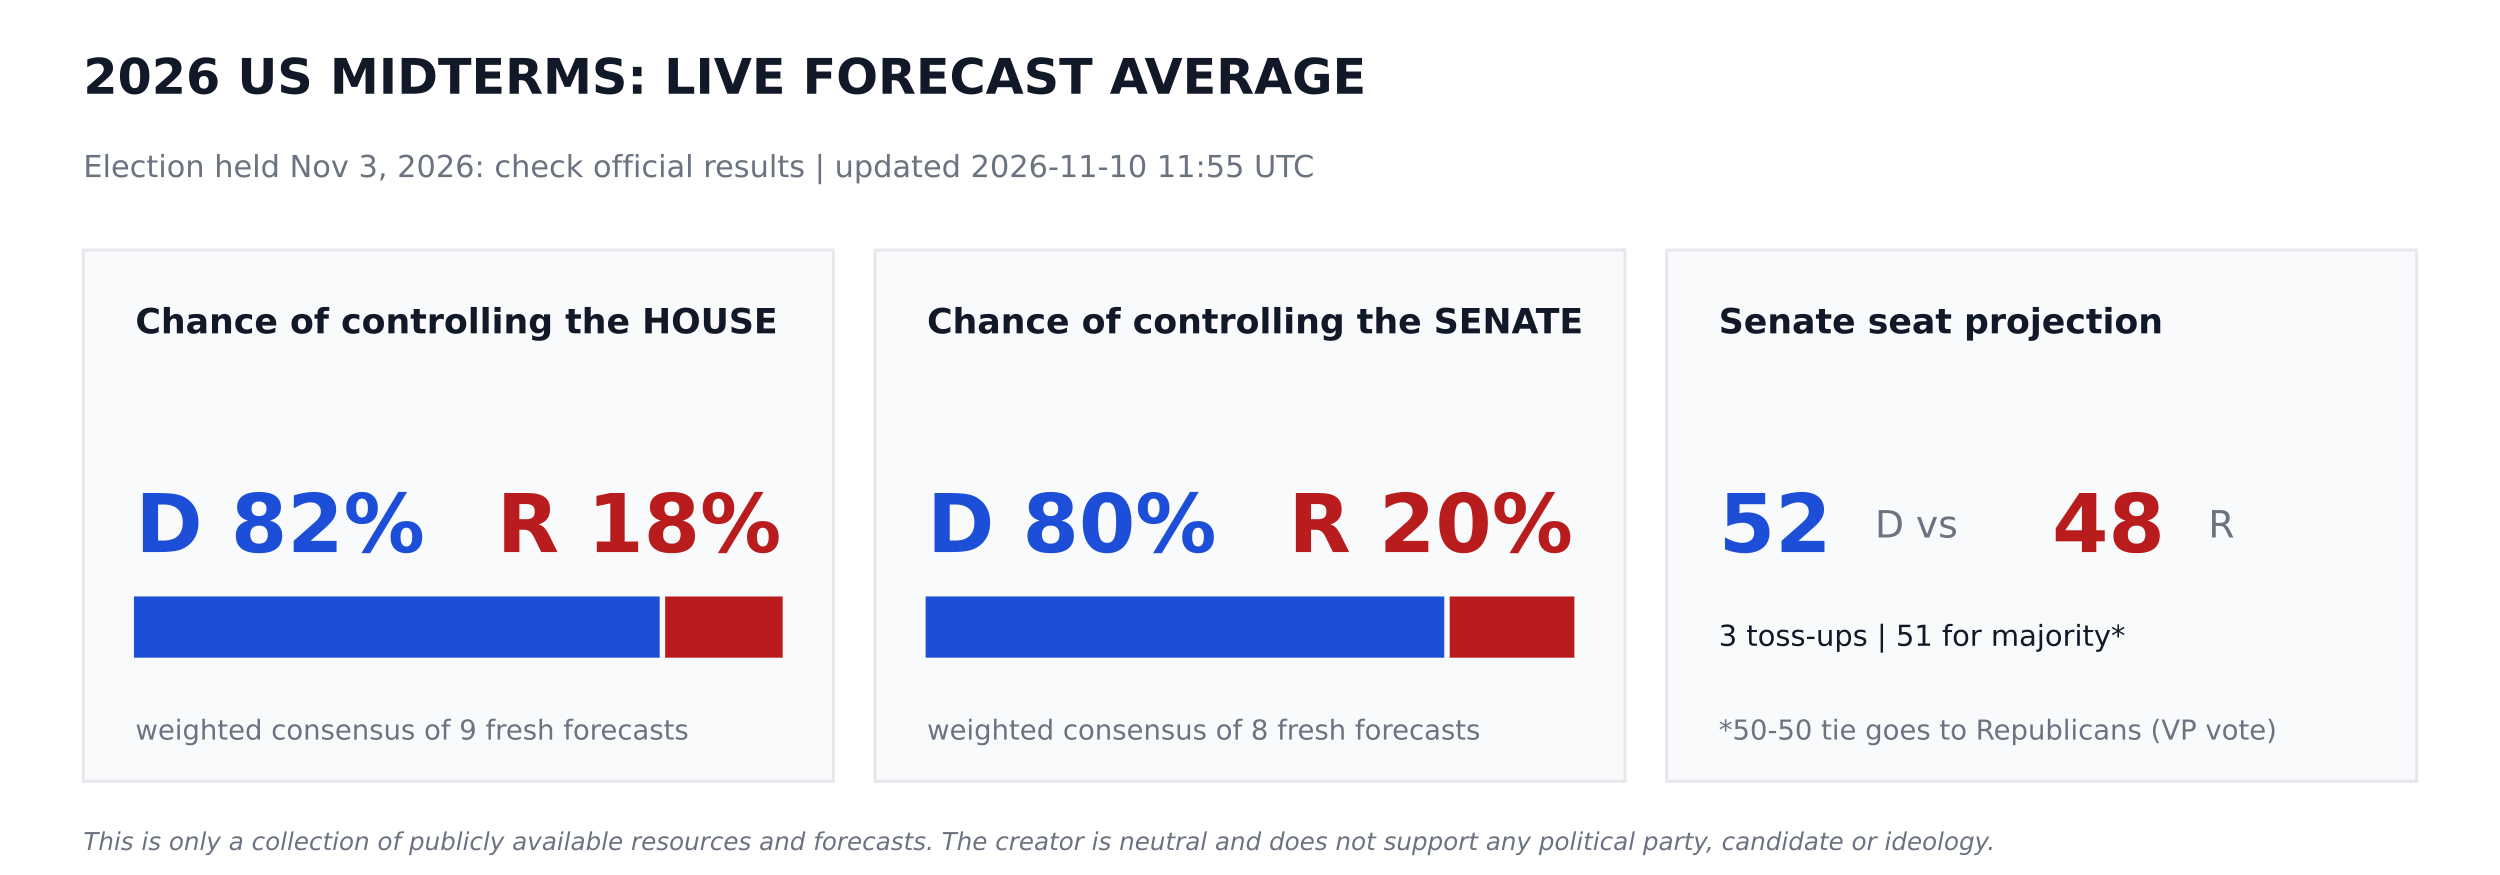
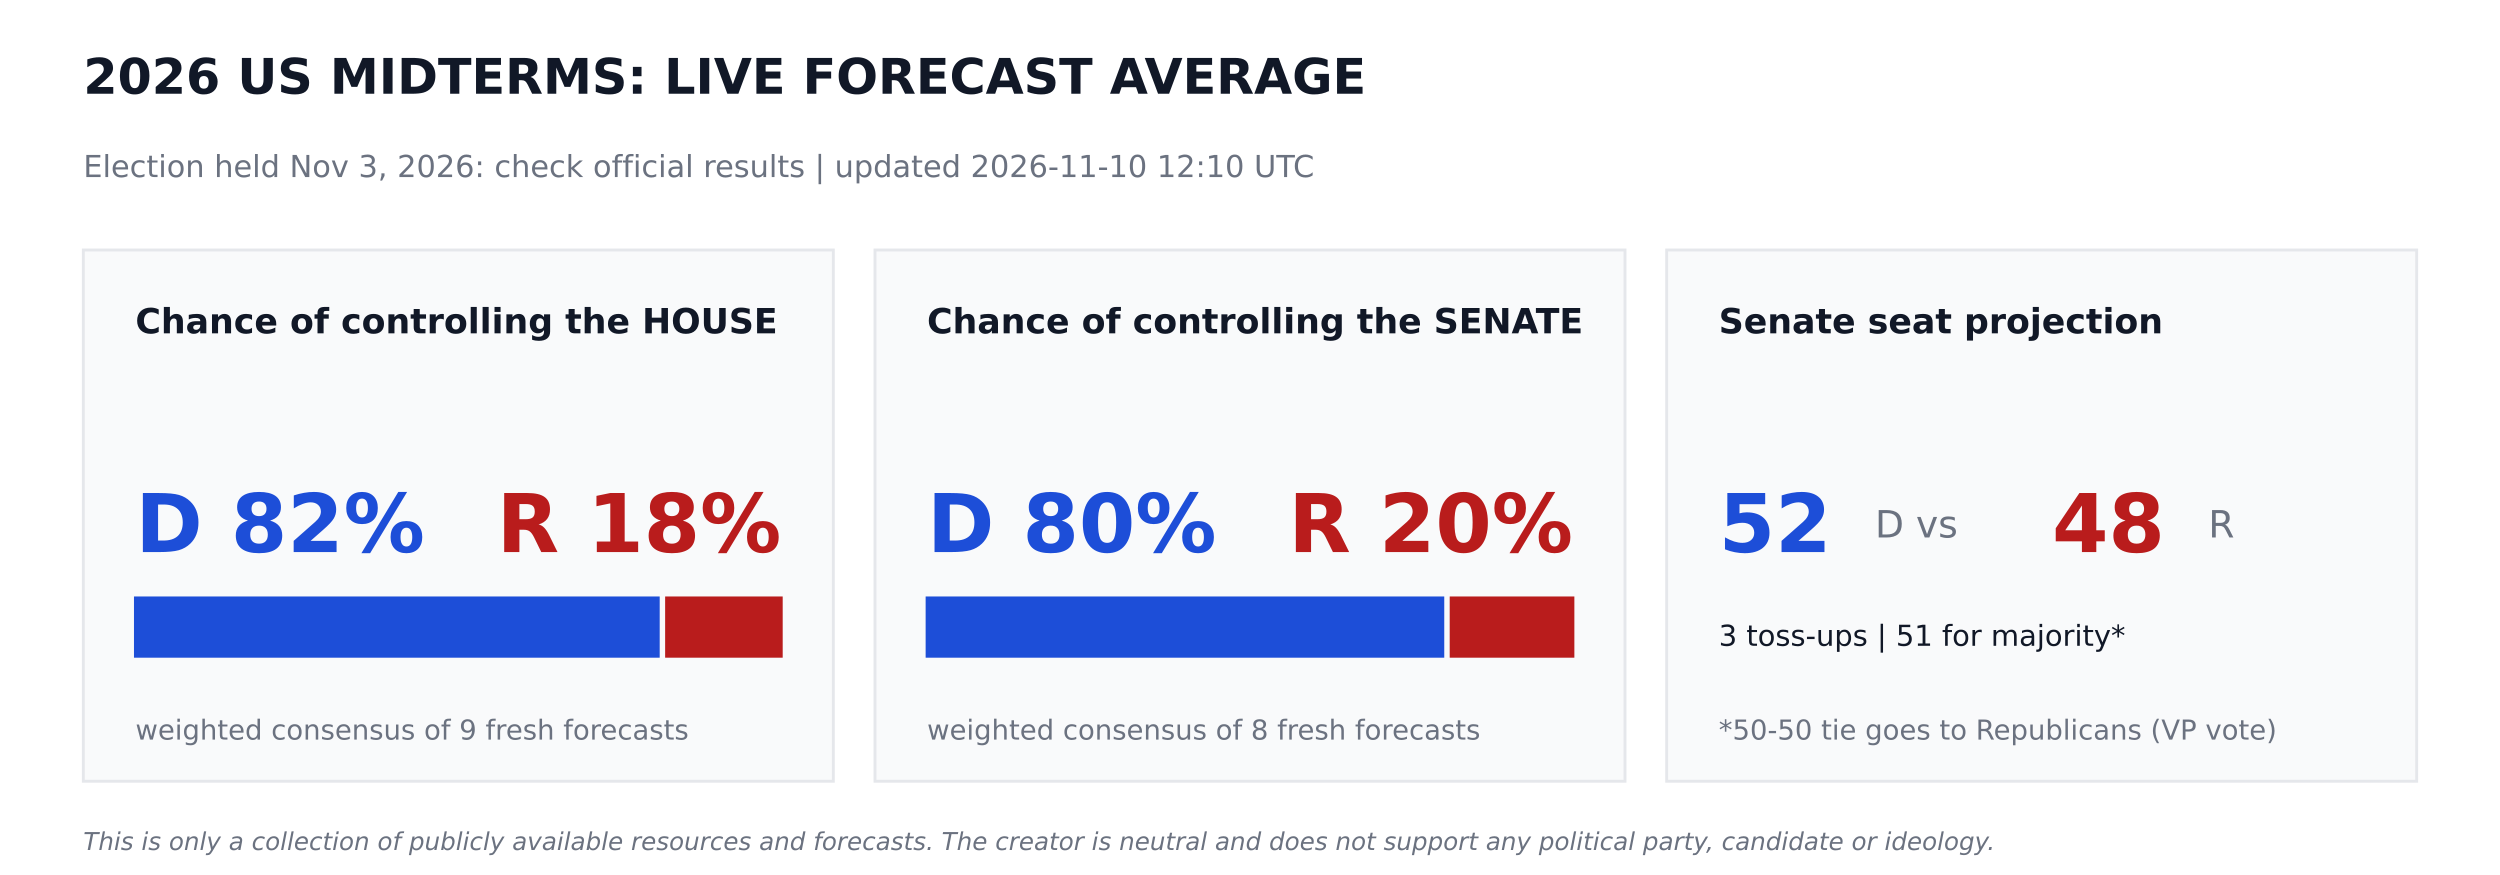
<svg xmlns="http://www.w3.org/2000/svg" width="864pt" height="302.4pt" viewBox="0 0 864 302.4" version="1.1">
  <defs>
    <style type="text/css">*{stroke-linejoin: round; stroke-linecap: butt}</style>
  </defs>
  <g id="figure_1">
    <g id="patch_1">
      <path d="M 0 302.4  L 864 302.4  L 864 0  L 0 0  z " style="fill: #ffffff" />
    </g>
    <g id="axes_1">
      <g id="patch_2">
-         <path d="M 28.8 270  L 288 270  L 288 86.4  L 28.8 86.4  z " clip-path="url(#pdd292cf654)" style="fill: #f9fafb; stroke: #e5e7eb; stroke-linejoin: miter" />
+         <path d="M 28.8 270  L 288 270  L 288 86.4  L 28.8 86.4  z " clip-path="url(#p686aa4bfcb)" style="fill: #f9fafb; stroke: #e5e7eb; stroke-linejoin: miter" />
      </g>
      <g id="patch_3">
-         <path d="M 46.8 226.8  L 227.491 226.8  L 227.491 206.64  L 46.8 206.64  z " clip-path="url(#pdd292cf654)" style="fill: #1d4ed8; stroke: #1d4ed8; stroke-linejoin: miter" />
+         <path d="M 46.8 226.8  L 227.491 226.8  L 227.491 206.64  L 46.8 206.64  z " clip-path="url(#p686aa4bfcb)" style="fill: #1d4ed8; stroke: #1d4ed8; stroke-linejoin: miter" />
      </g>
      <g id="patch_4">
-         <path d="M 230.371 226.8  L 270 226.8  L 270 206.64  L 230.371 206.64  z " clip-path="url(#pdd292cf654)" style="fill: #b91c1c; stroke: #b91c1c; stroke-linejoin: miter" />
+         <path d="M 230.371 226.8  L 270 226.8  L 270 206.64  L 230.371 206.64  z " clip-path="url(#p686aa4bfcb)" style="fill: #b91c1c; stroke: #b91c1c; stroke-linejoin: miter" />
      </g>
      <g id="patch_5">
-         <path d="M 302.4 270  L 561.6 270  L 561.6 86.4  L 302.4 86.4  z " clip-path="url(#pdd292cf654)" style="fill: #f9fafb; stroke: #e5e7eb; stroke-linejoin: miter" />
+         <path d="M 302.4 270  L 561.6 270  L 561.6 86.4  L 302.4 86.4  z " clip-path="url(#p686aa4bfcb)" style="fill: #f9fafb; stroke: #e5e7eb; stroke-linejoin: miter" />
      </g>
      <g id="patch_6">
-         <path d="M 320.4 226.8  L 498.636 226.8  L 498.636 206.64  L 320.4 206.64  z " clip-path="url(#pdd292cf654)" style="fill: #1d4ed8; stroke: #1d4ed8; stroke-linejoin: miter" />
+         <path d="M 320.4 226.8  L 498.636 226.8  L 498.636 206.64  L 320.4 206.64  z " clip-path="url(#p686aa4bfcb)" style="fill: #1d4ed8; stroke: #1d4ed8; stroke-linejoin: miter" />
      </g>
      <g id="patch_7">
-         <path d="M 501.516 226.8  L 543.6 226.8  L 543.6 206.64  L 501.516 206.64  z " clip-path="url(#pdd292cf654)" style="fill: #b91c1c; stroke: #b91c1c; stroke-linejoin: miter" />
+         <path d="M 501.516 226.8  L 543.6 226.8  L 543.6 206.64  L 501.516 206.64  z " clip-path="url(#p686aa4bfcb)" style="fill: #b91c1c; stroke: #b91c1c; stroke-linejoin: miter" />
      </g>
      <g id="patch_8">
-         <path d="M 576 270  L 835.2 270  L 835.2 86.4  L 576 86.4  z " clip-path="url(#pdd292cf654)" style="fill: #f9fafb; stroke: #e5e7eb; stroke-linejoin: miter" />
+         <path d="M 576 270  L 835.2 270  L 835.2 86.4  L 576 86.4  z " clip-path="url(#p686aa4bfcb)" style="fill: #f9fafb; stroke: #e5e7eb; stroke-linejoin: miter" />
      </g>
      <g id="text_1">
        <text style="font-weight: 700; font-size: 17px; font-family: 'DejaVu Sans'; text-anchor: start; fill: #111827" x="28.8" y="32.4" transform="rotate(-0 28.8 32.4)">2026 US MIDTERMS: LIVE FORECAST AVERAGE</text>
      </g>
      <g id="text_2">
-         <text style="font-size: 10.5px; font-family: 'DejaVu Sans'; text-anchor: start; fill: #6b7280" x="28.8" y="61.2" transform="rotate(-0 28.8 61.2)">Election held Nov 3, 2026: check official results   |   updated 2026-11-10 11:55 UTC</text>
+         <text style="font-size: 10.5px; font-family: 'DejaVu Sans'; text-anchor: start; fill: #6b7280" x="28.8" y="61.2" transform="rotate(-0 28.8 61.2)">Election held Nov 3, 2026: check official results   |   updated 2026-11-10 12:10 UTC</text>
      </g>
      <g id="text_3">
        <text style="font-weight: 700; font-size: 12px; font-family: 'DejaVu Sans'; text-anchor: start; fill: #111827" x="46.8" y="115.2" transform="rotate(-0 46.8 115.2)">Chance of controlling the HOUSE</text>
      </g>
      <g id="text_4">
        <text style="font-weight: 700; font-size: 28px; font-family: 'DejaVu Sans'; text-anchor: start; fill: #1d4ed8" x="46.8" y="190.8" transform="rotate(-0 46.8 190.8)">D 82%</text>
      </g>
      <g id="text_5">
        <text style="font-weight: 700; font-size: 28px; font-family: 'DejaVu Sans'; text-anchor: end; fill: #b91c1c" x="270" y="190.8" transform="rotate(-0 270 190.8)">R 18%</text>
      </g>
      <g id="text_6">
        <text style="font-size: 9.5px; font-family: 'DejaVu Sans'; text-anchor: start; fill: #6b7280" x="46.8" y="255.6" transform="rotate(-0 46.8 255.6)">weighted consensus of 9 fresh forecasts</text>
      </g>
      <g id="text_7">
        <text style="font-weight: 700; font-size: 12px; font-family: 'DejaVu Sans'; text-anchor: start; fill: #111827" x="320.4" y="115.2" transform="rotate(-0 320.4 115.2)">Chance of controlling the SENATE</text>
      </g>
      <g id="text_8">
        <text style="font-weight: 700; font-size: 28px; font-family: 'DejaVu Sans'; text-anchor: start; fill: #1d4ed8" x="320.4" y="190.8" transform="rotate(-0 320.4 190.8)">D 80%</text>
      </g>
      <g id="text_9">
        <text style="font-weight: 700; font-size: 28px; font-family: 'DejaVu Sans'; text-anchor: end; fill: #b91c1c" x="543.6" y="190.8" transform="rotate(-0 543.6 190.8)">R 20%</text>
      </g>
      <g id="text_10">
        <text style="font-size: 9.5px; font-family: 'DejaVu Sans'; text-anchor: start; fill: #6b7280" x="320.4" y="255.6" transform="rotate(-0 320.4 255.6)">weighted consensus of 8 fresh forecasts</text>
      </g>
      <g id="text_11">
        <text style="font-weight: 700; font-size: 12px; font-family: 'DejaVu Sans'; text-anchor: start; fill: #111827" x="594" y="115.2" transform="rotate(-0 594 115.2)">Senate seat projection</text>
      </g>
      <g id="text_12">
        <text style="font-weight: 700; font-size: 28px; font-family: 'DejaVu Sans'; text-anchor: start; fill: #1d4ed8" x="594" y="190.8" transform="rotate(-0 594 190.8)">52</text>
      </g>
      <g id="text_13">
        <text style="font-size: 13px; font-family: 'DejaVu Sans'; text-anchor: start; fill: #6b7280" x="648" y="185.76" transform="rotate(-0 648 185.76)">D  vs</text>
      </g>
      <g id="text_14">
        <text style="font-weight: 700; font-size: 28px; font-family: 'DejaVu Sans'; text-anchor: start; fill: #b91c1c" x="709.2" y="190.8" transform="rotate(-0 709.2 190.8)">48</text>
      </g>
      <g id="text_15">
        <text style="font-size: 13px; font-family: 'DejaVu Sans'; text-anchor: start; fill: #6b7280" x="763.2" y="185.76" transform="rotate(-0 763.2 185.76)">R</text>
      </g>
      <g id="text_16">
        <text style="font-size: 10px; font-family: 'DejaVu Sans'; text-anchor: start; fill: #111827" x="594" y="223.2" transform="rotate(-0 594 223.2)">3 toss-ups  |  51 for majority*</text>
      </g>
      <g id="text_17">
        <text style="font-size: 9.5px; font-family: 'DejaVu Sans'; text-anchor: start; fill: #6b7280" x="594" y="255.6" transform="rotate(-0 594 255.6)">*50-50 tie goes to Republicans (VP vote)</text>
      </g>
      <g id="text_18">
        <text style="font-style: italic; font-size: 8.5px; font-family: 'DejaVu Sans'; text-anchor: start; fill: #6b7280" x="28.8" y="293.76" transform="rotate(-0 28.8 293.76)">This is only a collection of publicly available resources and forecasts. The creator is neutral and does not support any political party, candidate or ideology.</text>
      </g>
    </g>
  </g>
  <defs>
-     <clipPath id="pdd292cf654">
+     <clipPath id="p686aa4bfcb">
      <rect x="0" y="0" width="864" height="302.4" />
    </clipPath>
  </defs>
</svg>
